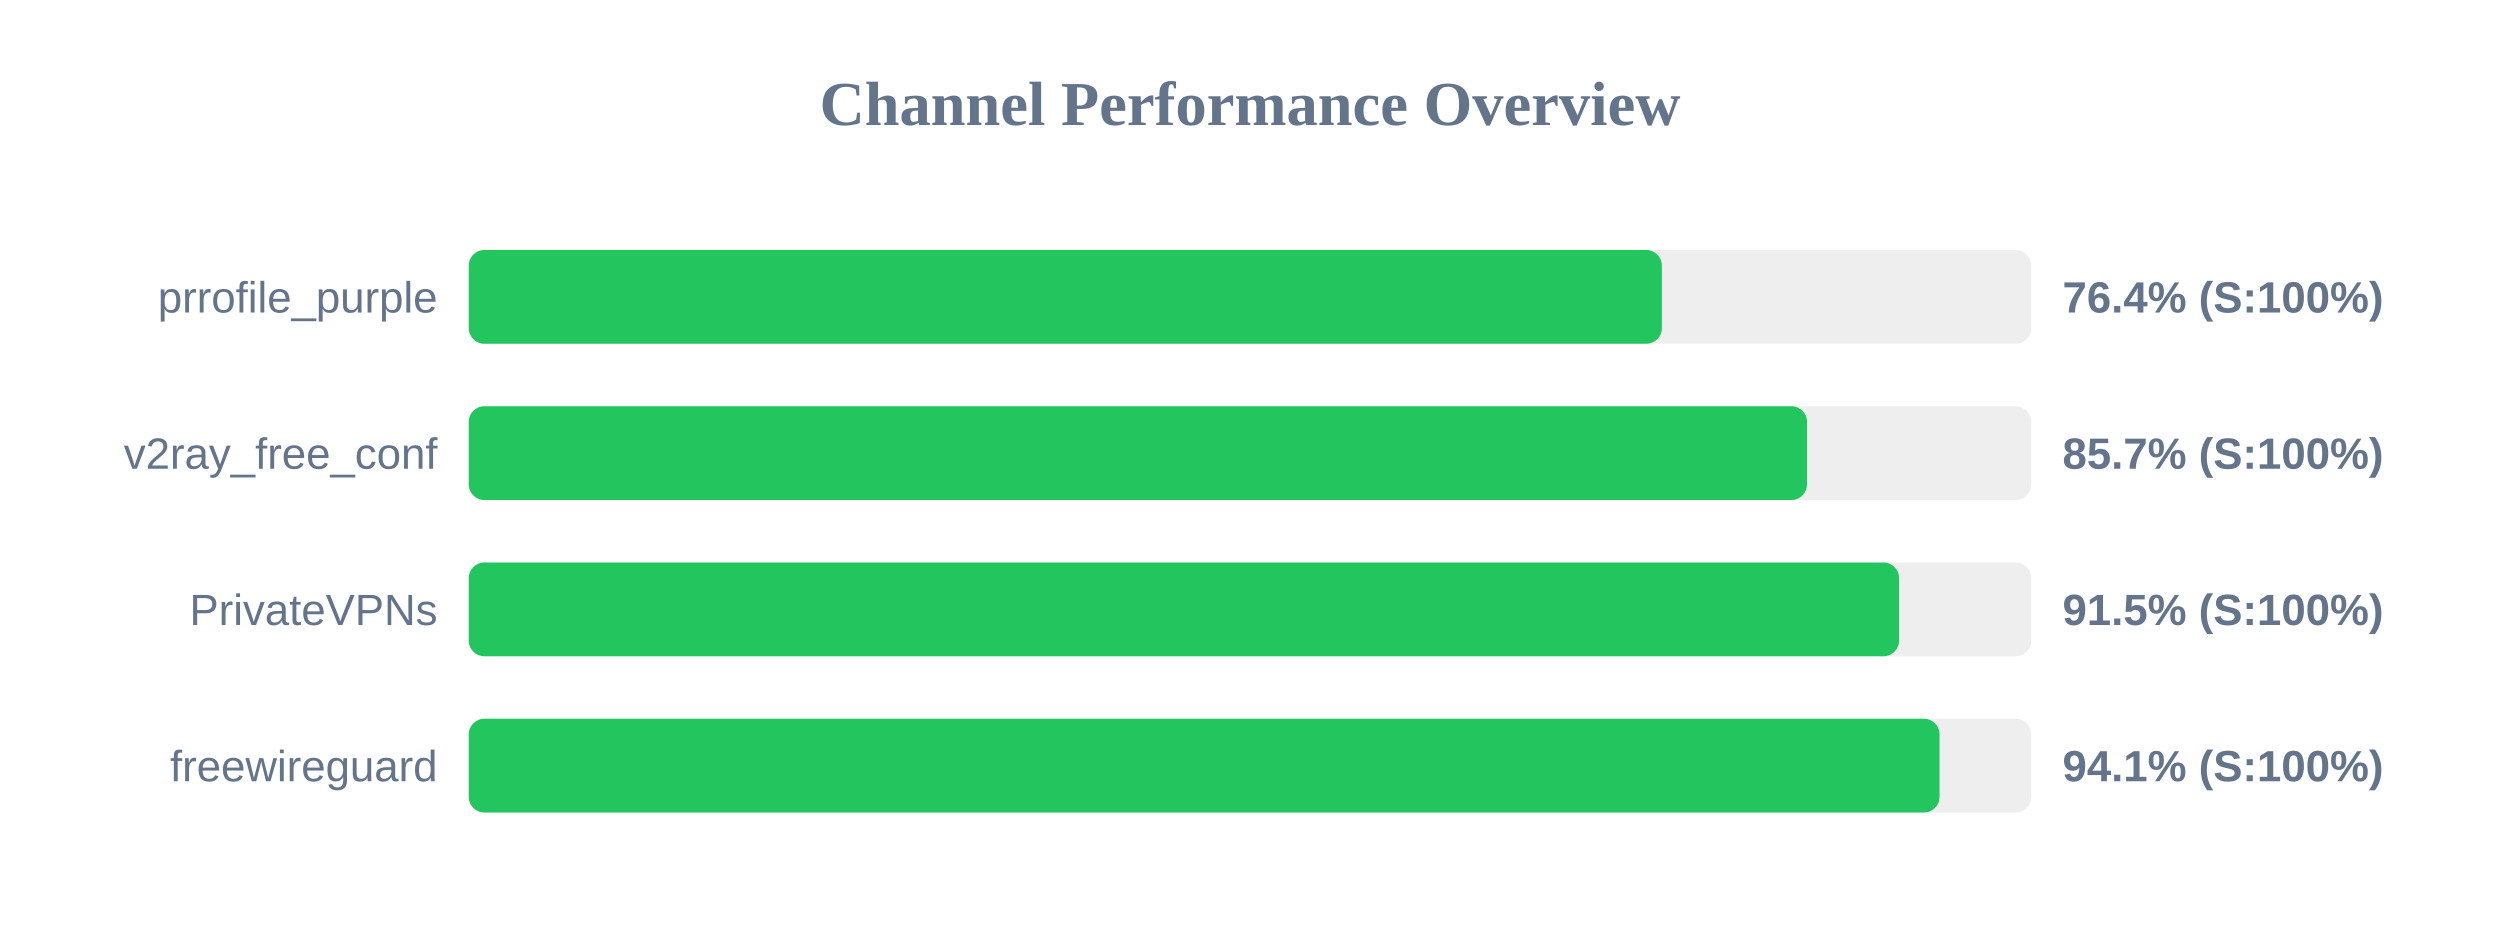
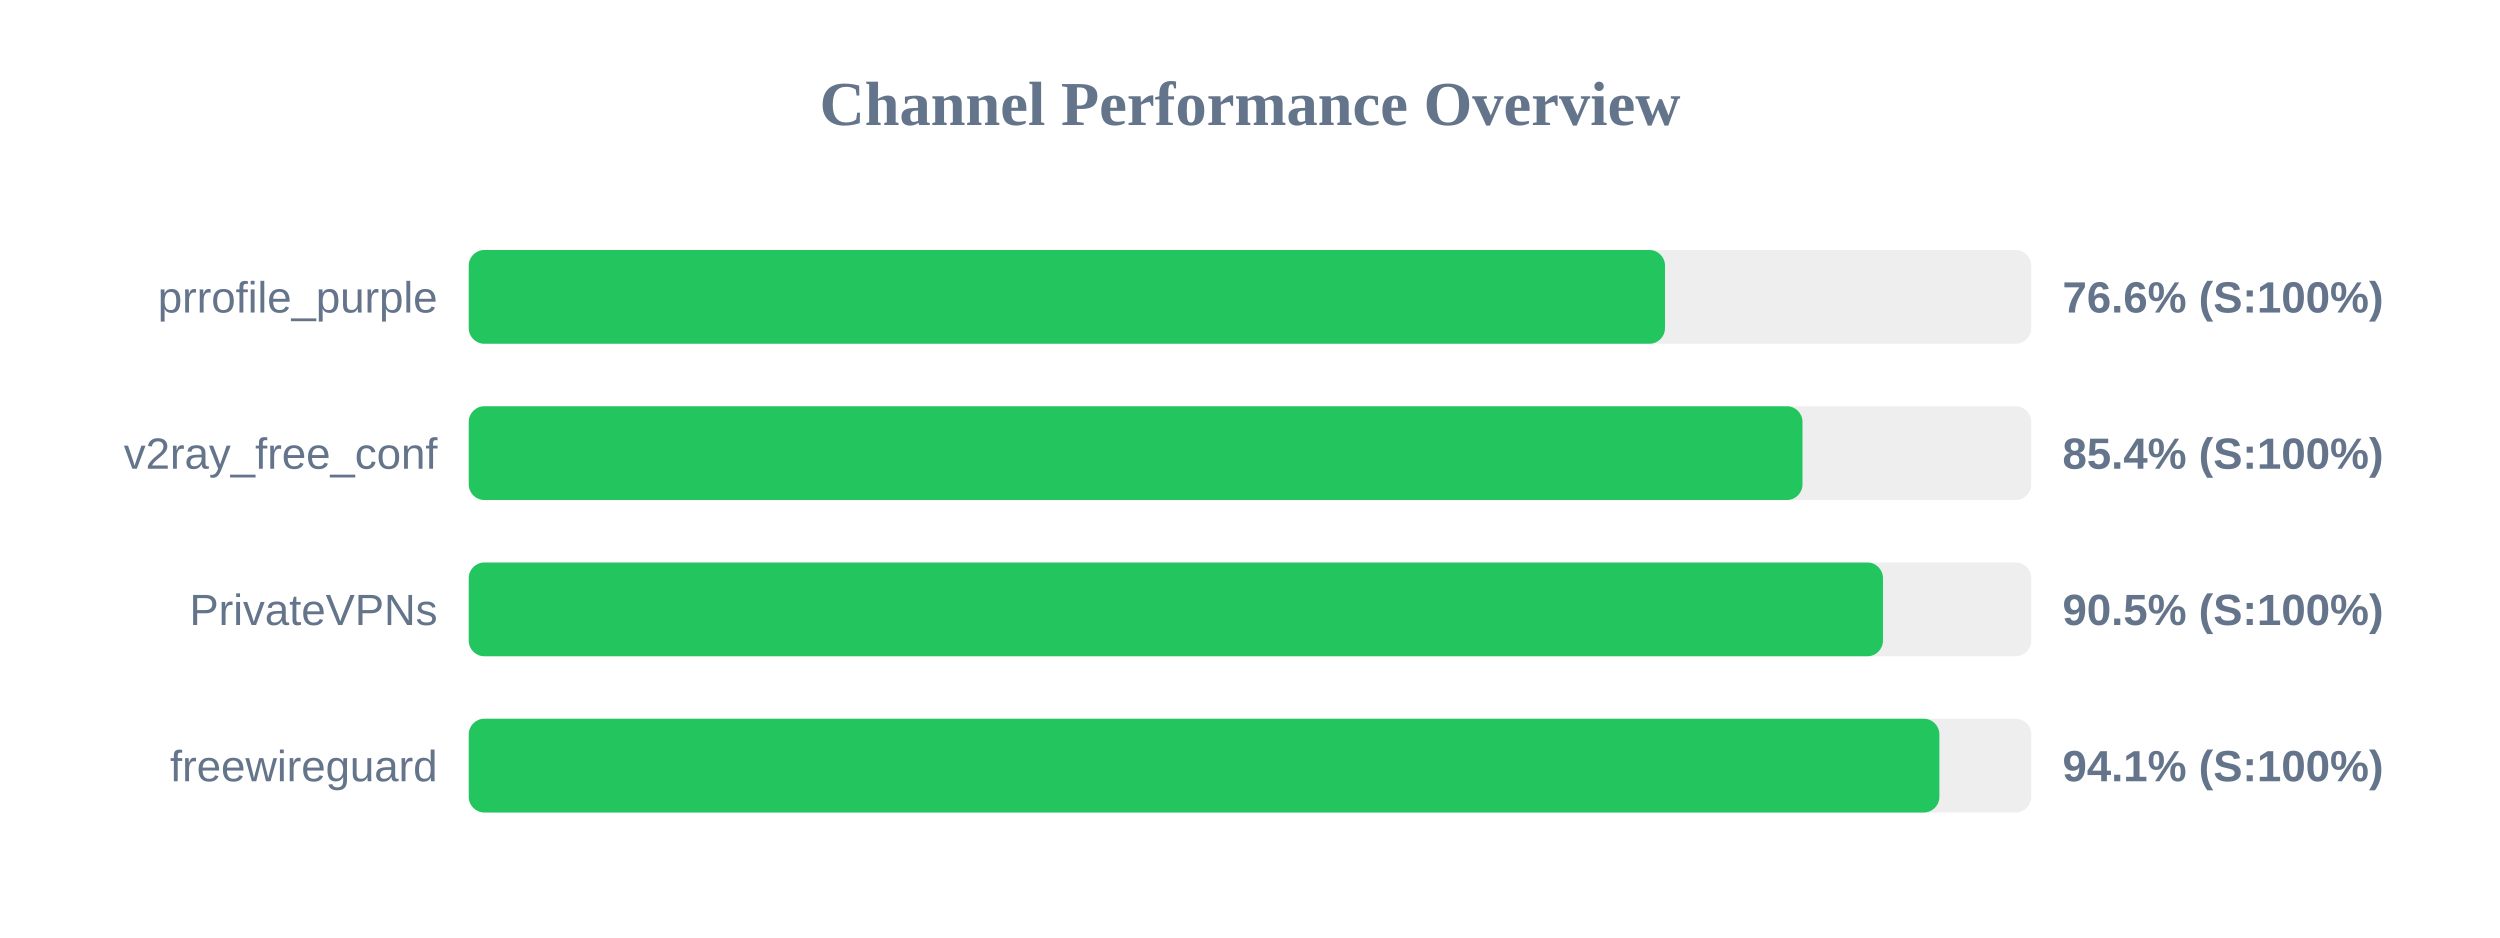
<svg xmlns="http://www.w3.org/2000/svg" width="800" height="300" version="1.1">
  <style>
        .row { font: 14px Arial; fill: #64748b; }
        .score { font: bold 14px Arial; fill: #64748b; }
    </style>
  <text x="400" y="40" text-anchor="middle" font-size="20px" font-weight="bold" fill="#64748b">Channel Performance Overview</text>
  <rect x="150" y="80" width="500" height="30" fill="#eee" rx="5" />
-   <rect x="150" y="80" width="381.8" height="30" fill="#22c55e" rx="5" />
+   <rect x="150" y="80" width="382.8" height="30" fill="#22c55e" rx="5" />
  <text x="140" y="100" text-anchor="end" class="row">prrofile_purple</text>
-   <text x="660" y="100" text-anchor="start" class="score">76.4% (S:100%)</text>
+   <text x="660" y="100" text-anchor="start" class="score">76.6% (S:100%)</text>
  <rect x="150" y="130" width="500" height="30" fill="#eee" rx="5" />
-   <rect x="150" y="130" width="428.25" height="30" fill="#22c55e" rx="5" />
+   <rect x="150" y="130" width="426.8" height="30" fill="#22c55e" rx="5" />
  <text x="140" y="150" text-anchor="end" class="row">v2ray_free_conf</text>
-   <text x="660" y="150" text-anchor="start" class="score">85.7% (S:100%)</text>
+   <text x="660" y="150" text-anchor="start" class="score">85.4% (S:100%)</text>
  <rect x="150" y="180" width="500" height="30" fill="#eee" rx="5" />
-   <rect x="150" y="180" width="457.7" height="30" fill="#22c55e" rx="5" />
+   <rect x="150" y="180" width="452.55" height="30" fill="#22c55e" rx="5" />
  <text x="140" y="200" text-anchor="end" class="row">PrivateVPNs</text>
-   <text x="660" y="200" text-anchor="start" class="score">91.5% (S:100%)</text>
+   <text x="660" y="200" text-anchor="start" class="score">90.5% (S:100%)</text>
  <rect x="150" y="230" width="500" height="30" fill="#eee" rx="5" />
-   <rect x="150" y="230" width="470.65" height="30" fill="#22c55e" rx="5" />
+   <rect x="150" y="230" width="470.6" height="30" fill="#22c55e" rx="5" />
  <text x="140" y="250" text-anchor="end" class="row">freewireguard</text>
  <text x="660" y="250" text-anchor="start" class="score">94.1% (S:100%)</text>
</svg>
